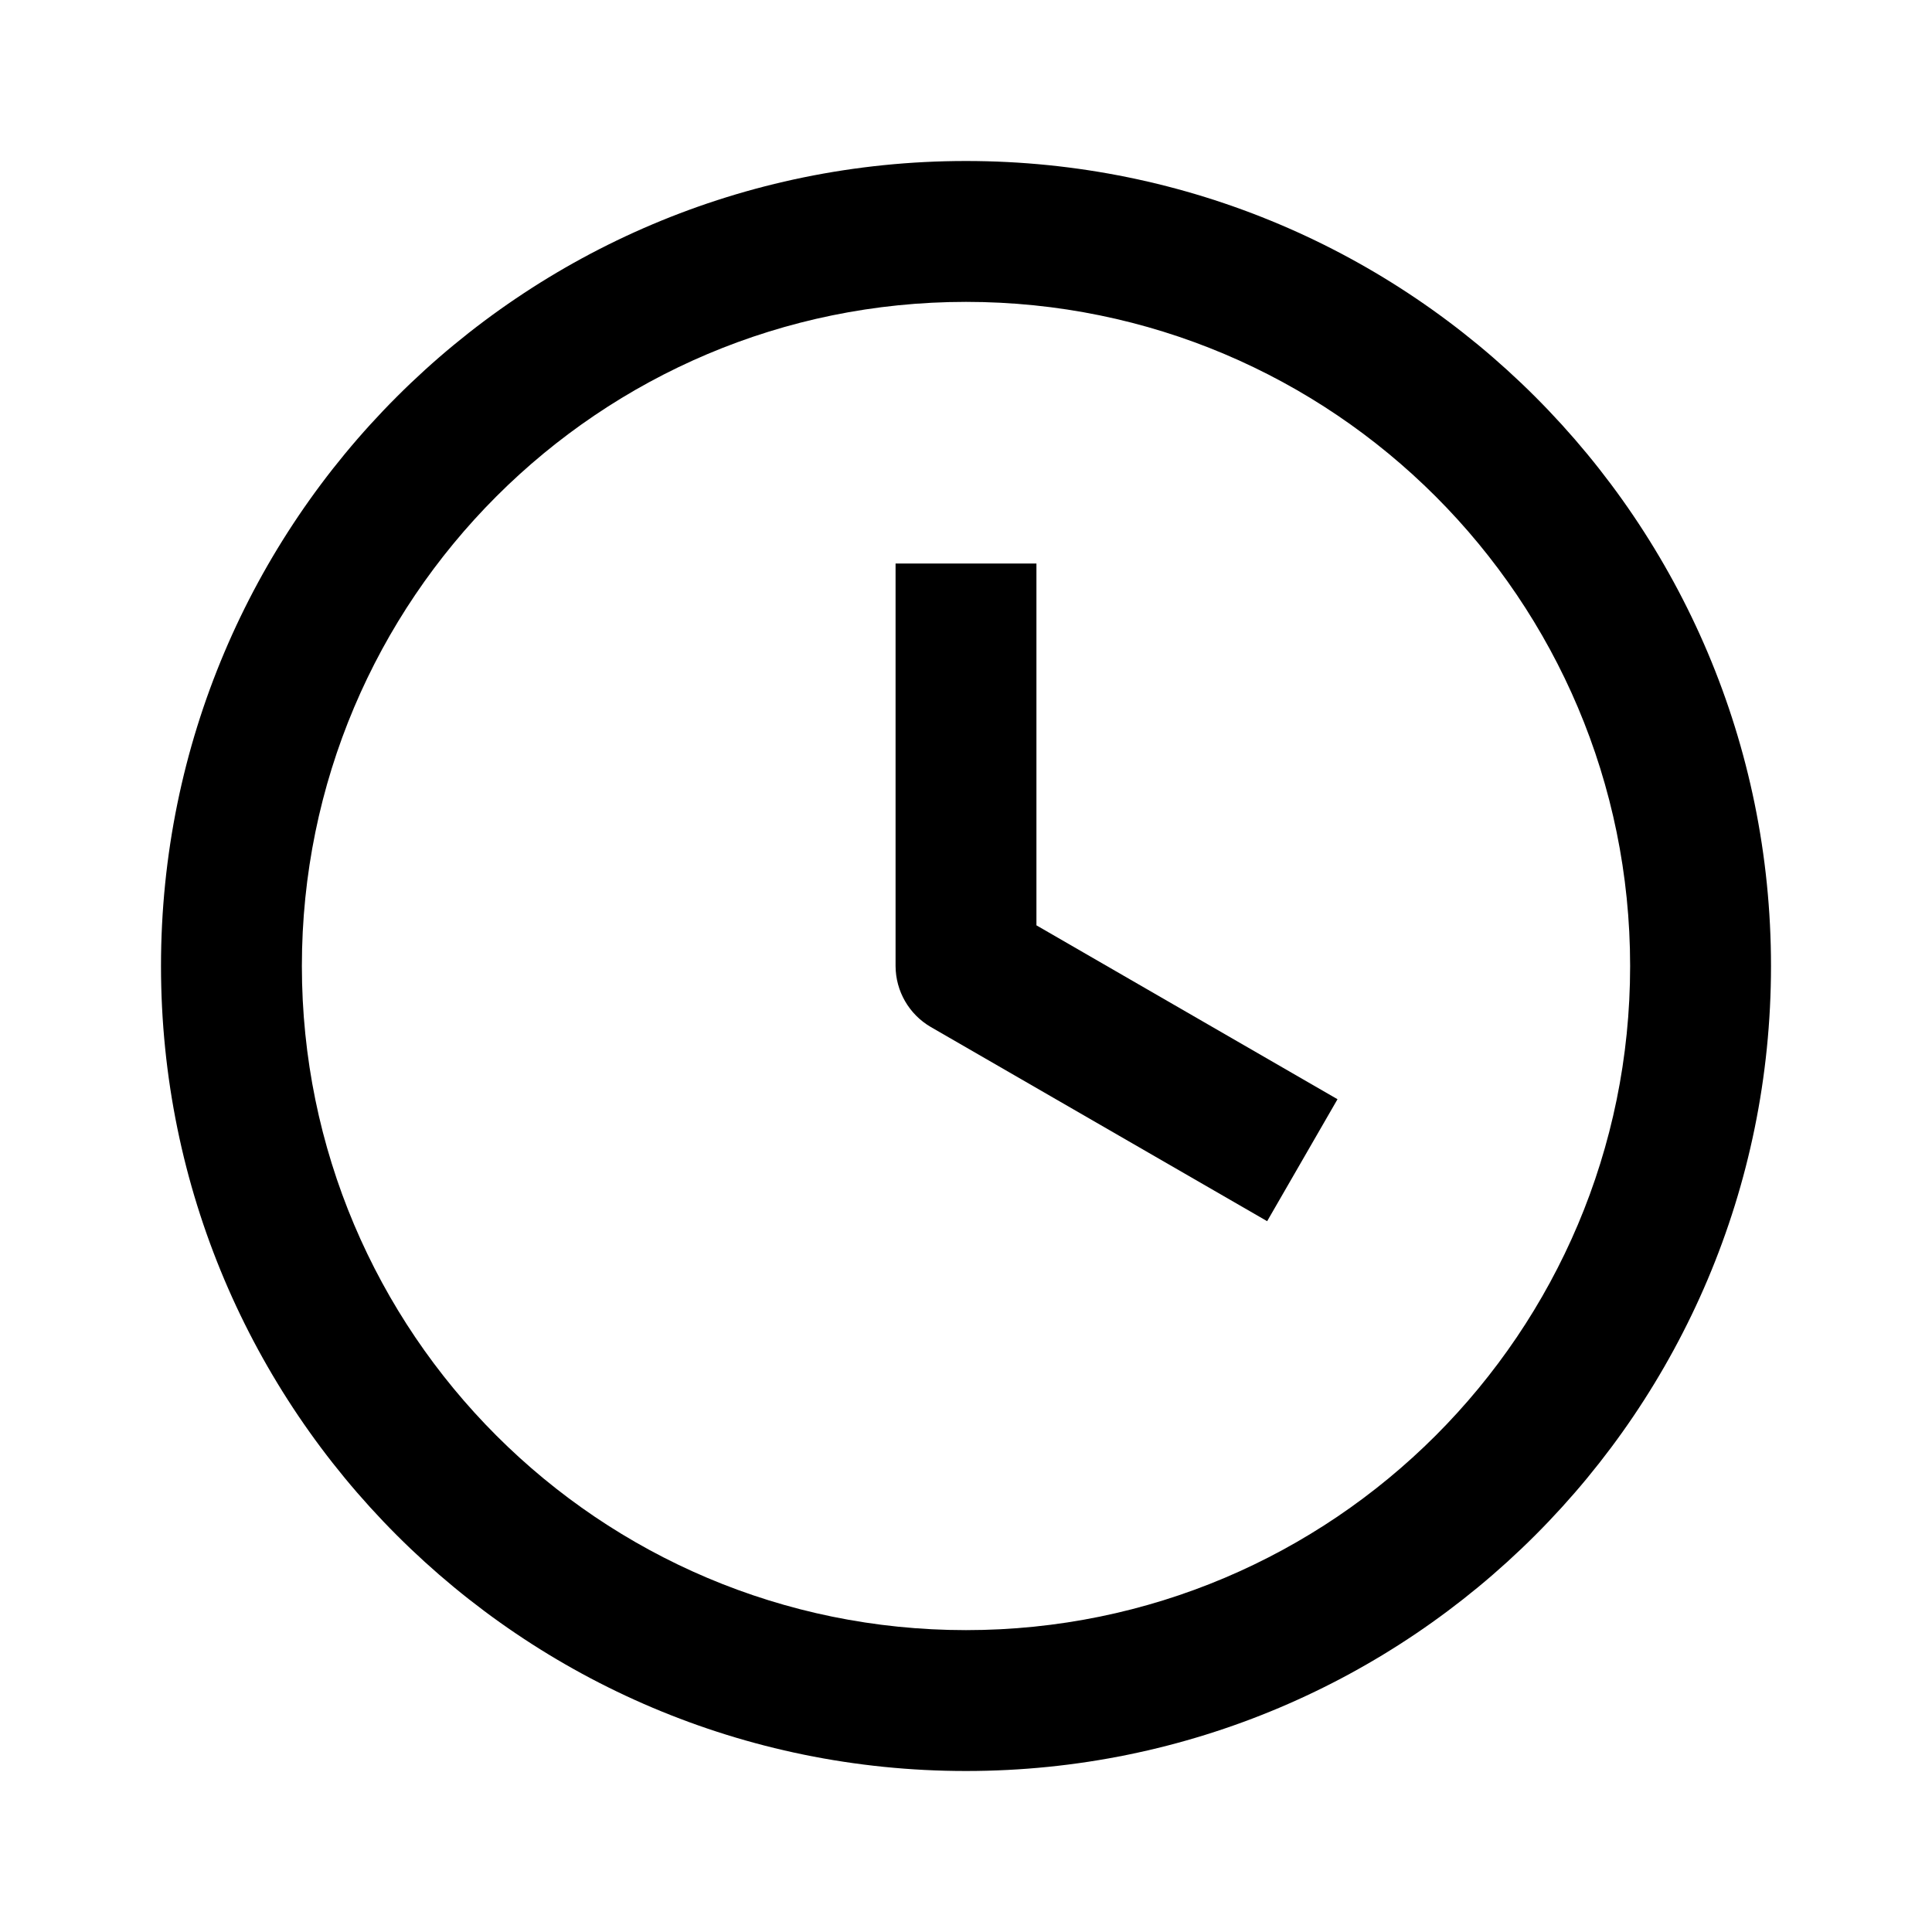
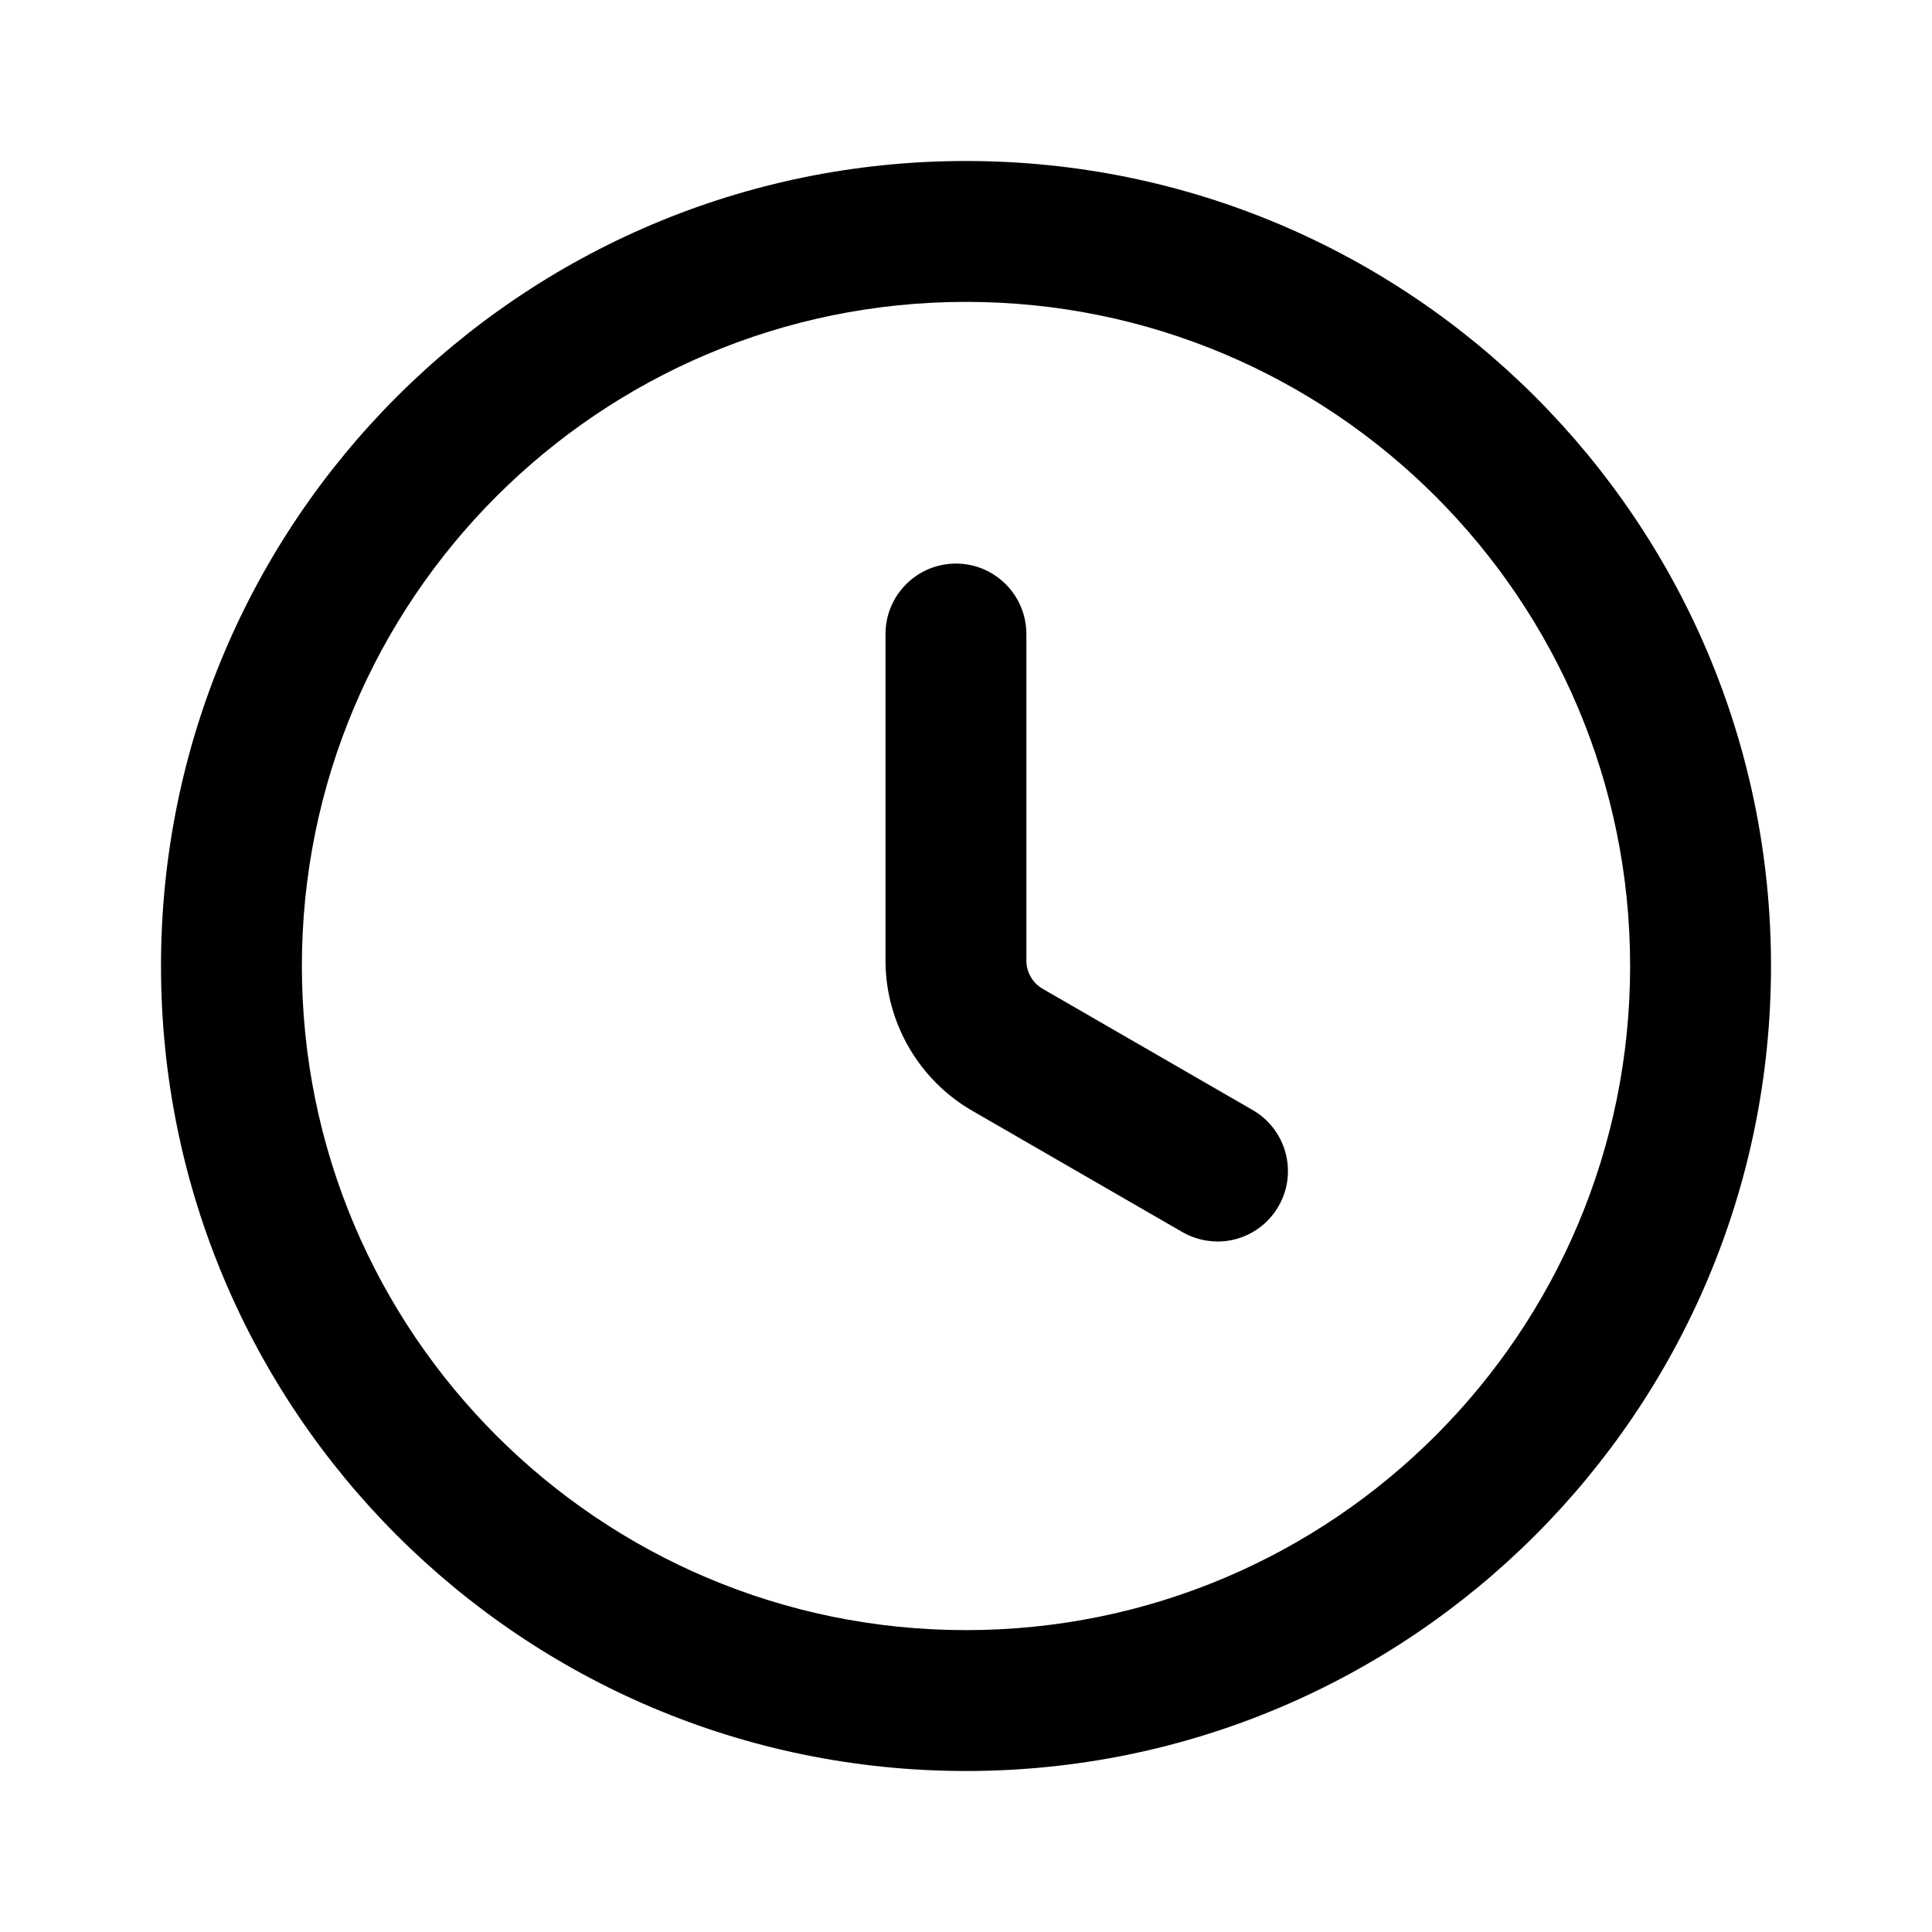
- <svg xmlns="http://www.w3.org/2000/svg" width="24" height="24" fill="none">
-   <path fill="#000" fill-rule="evenodd" d="M12 3.75a8.25 8.25 0 1 0 0 16.5 8.25 8.25 0 0 0 0-16.5M2 12C2 6.477 6.477 2 12 2s10 4.477 10 10-4.477 10-10 10S2 17.523 2 12" clip-rule="evenodd" />
-   <path fill="#000" fill-rule="evenodd" d="M11.125 12V7h1.75v4.495l3.74 2.16-.874 1.515-4.178-2.412a.88.88 0 0 1-.438-.758" clip-rule="evenodd" />
+ <svg xmlns="http://www.w3.org/2000/svg" width="24" height="24" viewBox="0 0 24 24" fill="none">
+   <path d="M11.875 7.001C12.358 7.001 12.75 7.393 12.75 7.876V11.933C12.75 12.077 12.827 12.211 12.952 12.283L15.562 13.79C15.98 14.032 16.124 14.567 15.882 14.985C15.72 15.266 15.426 15.423 15.123 15.423L15.124 15.422C14.976 15.422 14.825 15.384 14.687 15.305L12.077 13.798C11.413 13.415 11 12.7 11 11.933V7.876C11 7.393 11.392 7.001 11.875 7.001Z" fill="black" />
+   <path fill-rule="evenodd" clip-rule="evenodd" d="M12 2C17.523 2 22 6.477 22 12C22 17.523 17.523 22 12 22C6.477 22 2 17.523 2 12C2 6.477 6.477 2 12 2ZM12 3.75C7.444 3.75 3.75 7.444 3.75 12C3.75 16.556 7.444 20.25 12 20.25C16.556 20.25 20.25 16.556 20.25 12C20.25 7.444 16.556 3.75 12 3.75Z" fill="black" />
</svg>
